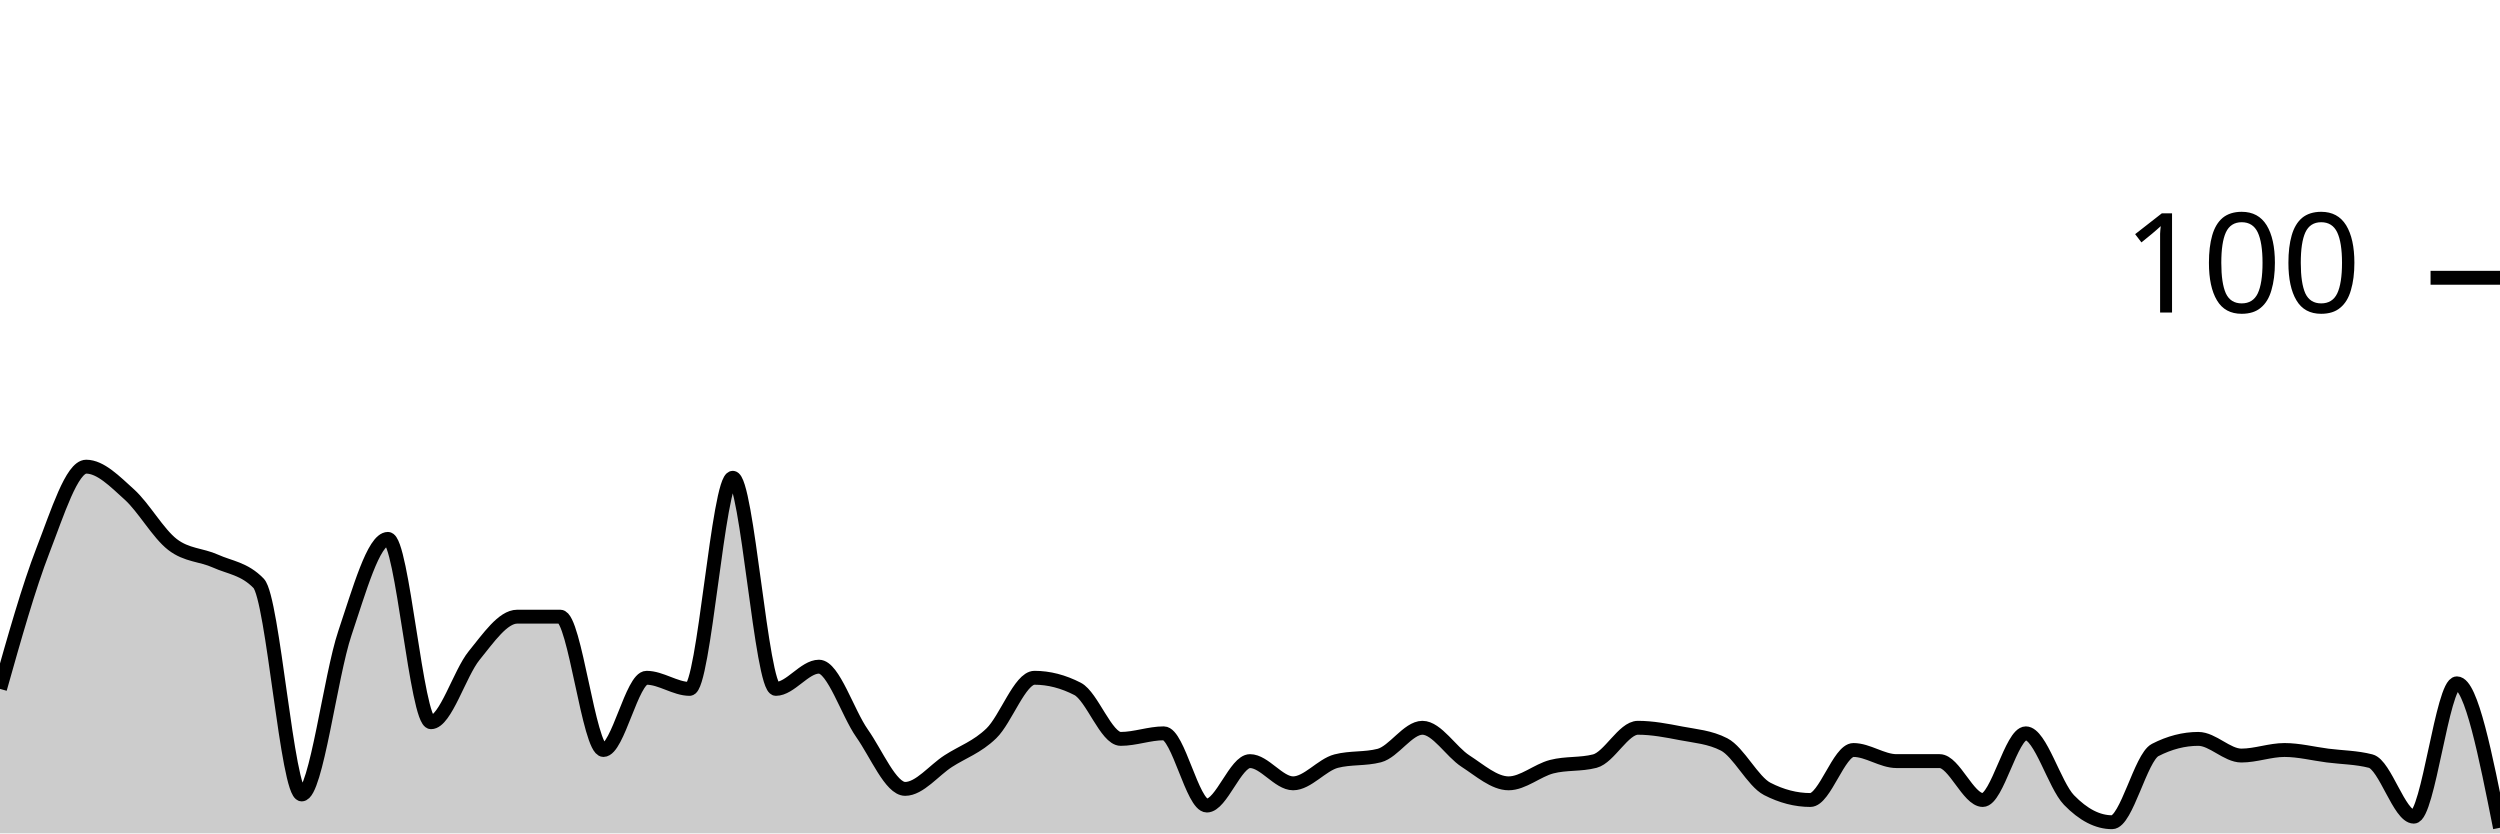
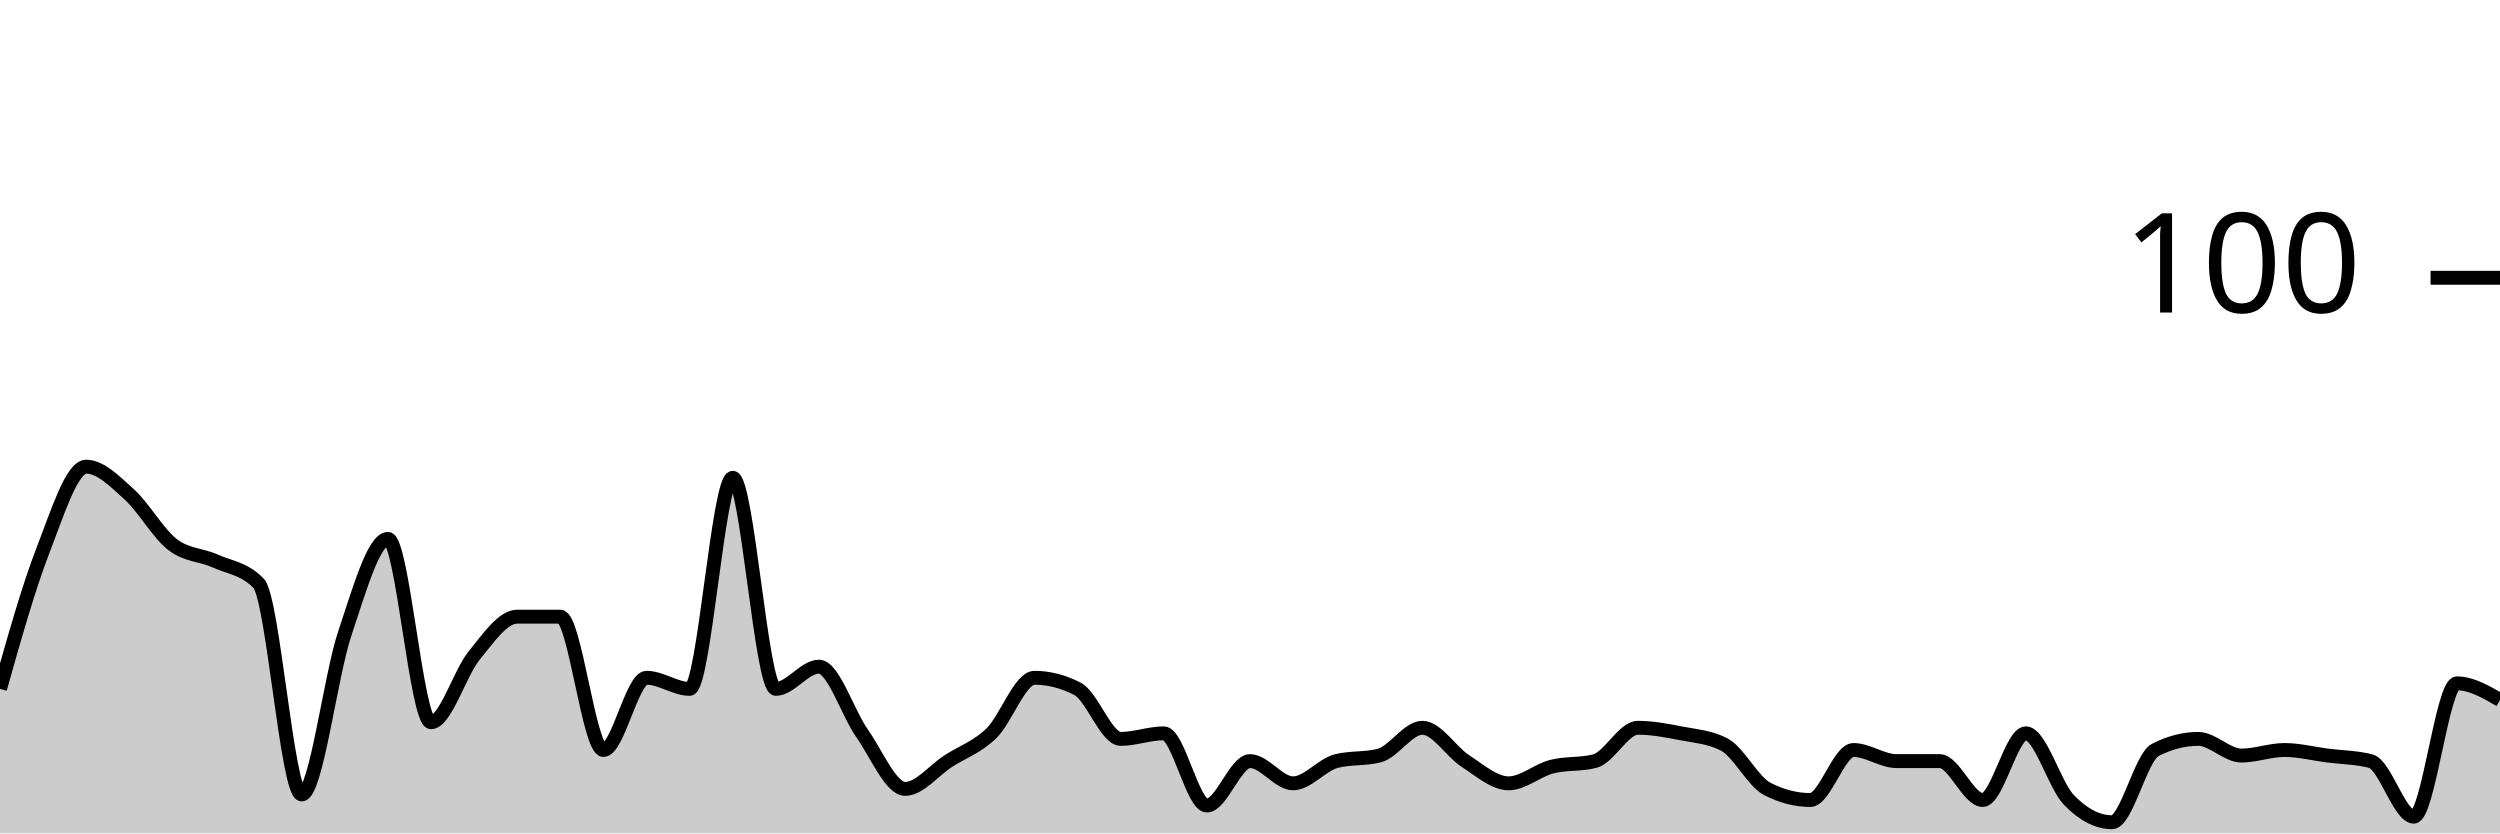
<svg xmlns="http://www.w3.org/2000/svg" viewBox="0 0 180 60">
  <g transform="translate(0,20)">
-     <path class="area" fill="rgba(0, 0, 0, 0.2)" d="M0,29.6C1.034,25.933,2.069,22.267,3.103,19.6C4.138,16.933,5.172,13.6,6.207,13.6C7.241,13.6,8.276,14.667,9.31,15.6C10.345,16.533,11.379,18.4,12.414,19.2C13.448,20,14.483,19.933,15.517,20.4C16.552,20.867,17.586,20.933,18.621,22C19.655,23.067,20.69,37.2,21.724,37.2C22.759,37.2,23.793,28.667,24.828,25.6C25.862,22.533,26.897,18.8,27.931,18.8C28.966,18.8,30,32,31.034,32C32.069,32,33.103,28.467,34.138,27.2C35.172,25.933,36.207,24.4,37.241,24.4C38.276,24.4,39.31,24.4,40.345,24.4C41.379,24.4,42.414,34,43.448,34C44.483,34,45.517,28.8,46.552,28.8C47.586,28.8,48.621,29.6,49.655,29.6C50.69,29.6,51.724,14.4,52.759,14.4C53.793,14.4,54.828,29.6,55.862,29.6C56.897,29.6,57.931,28,58.966,28C60,28,61.034,31.333,62.069,32.8C63.103,34.267,64.138,36.8,65.172,36.8C66.207,36.8,67.241,35.467,68.276,34.8C69.31,34.133,70.345,33.8,71.379,32.8C72.414,31.8,73.448,28.8,74.483,28.8C75.517,28.8,76.552,29.067,77.586,29.6C78.621,30.133,79.655,33.2,80.69,33.2C81.724,33.2,82.759,32.8,83.793,32.8C84.828,32.8,85.862,38,86.897,38C87.931,38,88.966,34.8,90,34.8C91.034,34.8,92.069,36.4,93.103,36.4C94.138,36.4,95.172,35.067,96.207,34.8C97.241,34.533,98.276,34.667,99.31,34.4C100.345,34.133,101.379,32.4,102.414,32.4C103.448,32.4,104.483,34.133,105.517,34.8C106.552,35.467,107.586,36.4,108.621,36.4C109.655,36.4,110.69,35.467,111.724,35.2C112.759,34.933,113.793,35.067,114.828,34.8C115.862,34.533,116.897,32.4,117.931,32.4C118.966,32.4,120,32.6,121.034,32.8C122.069,33,123.103,33.067,124.138,33.6C125.172,34.133,126.207,36.267,127.241,36.8C128.276,37.333,129.31,37.6,130.345,37.6C131.379,37.6,132.414,34,133.448,34C134.483,34,135.517,34.8,136.552,34.8C137.586,34.8,138.621,34.8,139.655,34.8C140.69,34.8,141.724,37.6,142.759,37.6C143.793,37.6,144.828,32.8,145.862,32.8C146.897,32.8,147.931,36.533,148.966,37.6C150,38.667,151.034,39.2,152.069,39.2C153.103,39.2,154.138,34.533,155.172,34C156.207,33.467,157.241,33.2,158.276,33.2C159.31,33.2,160.345,34.4,161.379,34.4C162.414,34.4,163.448,34,164.483,34C165.517,34,166.552,34.267,167.586,34.4C168.621,34.533,169.655,34.533,170.69,34.8C171.724,35.067,172.759,38.8,173.793,38.8C174.828,38.8,175.862,29.2,176.897,29.2C177.931,29.2,178.966,34.4,180,39.6L180,40C178.966,40,177.931,40,176.897,40C175.862,40,174.828,40,173.793,40C172.759,40,171.724,40,170.69,40C169.655,40,168.621,40,167.586,40C166.552,40,165.517,40,164.483,40C163.448,40,162.414,40,161.379,40C160.345,40,159.31,40,158.276,40C157.241,40,156.207,40,155.172,40C154.138,40,153.103,40,152.069,40C151.034,40,150,40,148.966,40C147.931,40,146.897,40,145.862,40C144.828,40,143.793,40,142.759,40C141.724,40,140.69,40,139.655,40C138.621,40,137.586,40,136.552,40C135.517,40,134.483,40,133.448,40C132.414,40,131.379,40,130.345,40C129.31,40,128.276,40,127.241,40C126.207,40,125.172,40,124.138,40C123.103,40,122.069,40,121.034,40C120,40,118.966,40,117.931,40C116.897,40,115.862,40,114.828,40C113.793,40,112.759,40,111.724,40C110.69,40,109.655,40,108.621,40C107.586,40,106.552,40,105.517,40C104.483,40,103.448,40,102.414,40C101.379,40,100.345,40,99.31,40C98.276,40,97.241,40,96.207,40C95.172,40,94.138,40,93.103,40C92.069,40,91.034,40,90,40C88.966,40,87.931,40,86.897,40C85.862,40,84.828,40,83.793,40C82.759,40,81.724,40,80.69,40C79.655,40,78.621,40,77.586,40C76.552,40,75.517,40,74.483,40C73.448,40,72.414,40,71.379,40C70.345,40,69.31,40,68.276,40C67.241,40,66.207,40,65.172,40C64.138,40,63.103,40,62.069,40C61.034,40,60,40,58.966,40C57.931,40,56.897,40,55.862,40C54.828,40,53.793,40,52.759,40C51.724,40,50.69,40,49.655,40C48.621,40,47.586,40,46.552,40C45.517,40,44.483,40,43.448,40C42.414,40,41.379,40,40.345,40C39.31,40,38.276,40,37.241,40C36.207,40,35.172,40,34.138,40C33.103,40,32.069,40,31.034,40C30,40,28.966,40,27.931,40C26.897,40,25.862,40,24.828,40C23.793,40,22.759,40,21.724,40C20.69,40,19.655,40,18.621,40C17.586,40,16.552,40,15.517,40C14.483,40,13.448,40,12.414,40C11.379,40,10.345,40,9.31,40C8.276,40,7.241,40,6.207,40C5.172,40,4.138,40,3.103,40C2.069,40,1.034,40,0,40Z" />
-     <path class="line" stroke="black" fill="none" d="M0,29.6C1.034,25.933,2.069,22.267,3.103,19.6C4.138,16.933,5.172,13.6,6.207,13.6C7.241,13.6,8.276,14.667,9.31,15.6C10.345,16.533,11.379,18.4,12.414,19.2C13.448,20,14.483,19.933,15.517,20.4C16.552,20.867,17.586,20.933,18.621,22C19.655,23.067,20.69,37.2,21.724,37.2C22.759,37.2,23.793,28.667,24.828,25.6C25.862,22.533,26.897,18.8,27.931,18.8C28.966,18.8,30,32,31.034,32C32.069,32,33.103,28.467,34.138,27.2C35.172,25.933,36.207,24.4,37.241,24.4C38.276,24.4,39.31,24.4,40.345,24.4C41.379,24.4,42.414,34,43.448,34C44.483,34,45.517,28.8,46.552,28.8C47.586,28.8,48.621,29.6,49.655,29.6C50.69,29.6,51.724,14.4,52.759,14.4C53.793,14.4,54.828,29.6,55.862,29.6C56.897,29.6,57.931,28,58.966,28C60,28,61.034,31.333,62.069,32.8C63.103,34.267,64.138,36.8,65.172,36.8C66.207,36.8,67.241,35.467,68.276,34.8C69.31,34.133,70.345,33.8,71.379,32.8C72.414,31.8,73.448,28.8,74.483,28.8C75.517,28.8,76.552,29.067,77.586,29.6C78.621,30.133,79.655,33.2,80.69,33.2C81.724,33.2,82.759,32.8,83.793,32.8C84.828,32.8,85.862,38,86.897,38C87.931,38,88.966,34.8,90,34.8C91.034,34.8,92.069,36.4,93.103,36.4C94.138,36.4,95.172,35.067,96.207,34.8C97.241,34.533,98.276,34.667,99.31,34.4C100.345,34.133,101.379,32.4,102.414,32.4C103.448,32.4,104.483,34.133,105.517,34.8C106.552,35.467,107.586,36.4,108.621,36.4C109.655,36.4,110.69,35.467,111.724,35.2C112.759,34.933,113.793,35.067,114.828,34.8C115.862,34.533,116.897,32.4,117.931,32.4C118.966,32.4,120,32.6,121.034,32.8C122.069,33,123.103,33.067,124.138,33.6C125.172,34.133,126.207,36.267,127.241,36.8C128.276,37.333,129.31,37.6,130.345,37.6C131.379,37.6,132.414,34,133.448,34C134.483,34,135.517,34.8,136.552,34.8C137.586,34.8,138.621,34.8,139.655,34.8C140.69,34.8,141.724,37.6,142.759,37.6C143.793,37.6,144.828,32.8,145.862,32.8C146.897,32.8,147.931,36.533,148.966,37.6C150,38.667,151.034,39.2,152.069,39.2C153.103,39.2,154.138,34.533,155.172,34C156.207,33.467,157.241,33.2,158.276,33.2C159.31,33.2,160.345,34.4,161.379,34.4C162.414,34.4,163.448,34,164.483,34C165.517,34,166.552,34.267,167.586,34.4C168.621,34.533,169.655,34.533,170.69,34.8C171.724,35.067,172.759,38.8,173.793,38.8C174.828,38.8,175.862,29.2,176.897,29.2C177.931,29.2,178.966,34.4,180,39.6" />
+     <path class="area" fill="rgba(0, 0, 0, 0.2)" d="M0,29.6C1.034,25.933,2.069,22.267,3.103,19.6C4.138,16.933,5.172,13.6,6.207,13.6C7.241,13.6,8.276,14.667,9.31,15.6C10.345,16.533,11.379,18.4,12.414,19.2C13.448,20,14.483,19.933,15.517,20.4C16.552,20.867,17.586,20.933,18.621,22C19.655,23.067,20.69,37.2,21.724,37.2C22.759,37.2,23.793,28.667,24.828,25.6C25.862,22.533,26.897,18.8,27.931,18.8C28.966,18.8,30,32,31.034,32C32.069,32,33.103,28.467,34.138,27.2C35.172,25.933,36.207,24.4,37.241,24.4C38.276,24.4,39.31,24.4,40.345,24.4C41.379,24.4,42.414,34,43.448,34C44.483,34,45.517,28.8,46.552,28.8C47.586,28.8,48.621,29.6,49.655,29.6C50.69,29.6,51.724,14.4,52.759,14.4C53.793,14.4,54.828,29.6,55.862,29.6C56.897,29.6,57.931,28,58.966,28C60,28,61.034,31.333,62.069,32.8C63.103,34.267,64.138,36.8,65.172,36.8C66.207,36.8,67.241,35.467,68.276,34.8C69.31,34.133,70.345,33.8,71.379,32.8C72.414,31.8,73.448,28.8,74.483,28.8C75.517,28.8,76.552,29.067,77.586,29.6C78.621,30.133,79.655,33.2,80.69,33.2C81.724,33.2,82.759,32.8,83.793,32.8C84.828,32.8,85.862,38,86.897,38C87.931,38,88.966,34.8,90,34.8C91.034,34.8,92.069,36.4,93.103,36.4C94.138,36.4,95.172,35.067,96.207,34.8C97.241,34.533,98.276,34.667,99.31,34.4C100.345,34.133,101.379,32.4,102.414,32.4C103.448,32.4,104.483,34.133,105.517,34.8C106.552,35.467,107.586,36.4,108.621,36.4C109.655,36.4,110.69,35.467,111.724,35.2C112.759,34.933,113.793,35.067,114.828,34.8C115.862,34.533,116.897,32.4,117.931,32.4C118.966,32.4,120,32.6,121.034,32.8C122.069,33,123.103,33.067,124.138,33.6C125.172,34.133,126.207,36.267,127.241,36.8C128.276,37.333,129.31,37.6,130.345,37.6C131.379,37.6,132.414,34,133.448,34C134.483,34,135.517,34.8,136.552,34.8C137.586,34.8,138.621,34.8,139.655,34.8C140.69,34.8,141.724,37.6,142.759,37.6C143.793,37.6,144.828,32.8,145.862,32.8C146.897,32.8,147.931,36.533,148.966,37.6C150,38.667,151.034,39.2,152.069,39.2C153.103,39.2,154.138,34.533,155.172,34C156.207,33.467,157.241,33.2,158.276,33.2C159.31,33.2,160.345,34.4,161.379,34.4C162.414,34.4,163.448,34,164.483,34C165.517,34,166.552,34.267,167.586,34.4C168.621,34.533,169.655,34.533,170.69,34.8C171.724,35.067,172.759,38.8,173.793,38.8C174.828,38.8,175.862,29.2,176.897,29.2C177.931,29.2,178.966,29.8,180,30.4L180,40C178.966,40,177.931,40,176.897,40C175.862,40,174.828,40,173.793,40C172.759,40,171.724,40,170.69,40C169.655,40,168.621,40,167.586,40C166.552,40,165.517,40,164.483,40C163.448,40,162.414,40,161.379,40C160.345,40,159.31,40,158.276,40C157.241,40,156.207,40,155.172,40C154.138,40,153.103,40,152.069,40C151.034,40,150,40,148.966,40C147.931,40,146.897,40,145.862,40C144.828,40,143.793,40,142.759,40C141.724,40,140.69,40,139.655,40C138.621,40,137.586,40,136.552,40C135.517,40,134.483,40,133.448,40C132.414,40,131.379,40,130.345,40C129.31,40,128.276,40,127.241,40C126.207,40,125.172,40,124.138,40C123.103,40,122.069,40,121.034,40C120,40,118.966,40,117.931,40C116.897,40,115.862,40,114.828,40C113.793,40,112.759,40,111.724,40C110.69,40,109.655,40,108.621,40C107.586,40,106.552,40,105.517,40C104.483,40,103.448,40,102.414,40C101.379,40,100.345,40,99.31,40C98.276,40,97.241,40,96.207,40C95.172,40,94.138,40,93.103,40C92.069,40,91.034,40,90,40C88.966,40,87.931,40,86.897,40C85.862,40,84.828,40,83.793,40C82.759,40,81.724,40,80.69,40C79.655,40,78.621,40,77.586,40C76.552,40,75.517,40,74.483,40C73.448,40,72.414,40,71.379,40C70.345,40,69.31,40,68.276,40C67.241,40,66.207,40,65.172,40C64.138,40,63.103,40,62.069,40C61.034,40,60,40,58.966,40C57.931,40,56.897,40,55.862,40C54.828,40,53.793,40,52.759,40C51.724,40,50.69,40,49.655,40C48.621,40,47.586,40,46.552,40C45.517,40,44.483,40,43.448,40C42.414,40,41.379,40,40.345,40C39.31,40,38.276,40,37.241,40C36.207,40,35.172,40,34.138,40C33.103,40,32.069,40,31.034,40C30,40,28.966,40,27.931,40C26.897,40,25.862,40,24.828,40C23.793,40,22.759,40,21.724,40C20.69,40,19.655,40,18.621,40C17.586,40,16.552,40,15.517,40C14.483,40,13.448,40,12.414,40C11.379,40,10.345,40,9.31,40C8.276,40,7.241,40,6.207,40C5.172,40,4.138,40,3.103,40C2.069,40,1.034,40,0,40Z" />
+     <path class="line" stroke="black" fill="none" d="M0,29.6C1.034,25.933,2.069,22.267,3.103,19.6C4.138,16.933,5.172,13.6,6.207,13.6C7.241,13.6,8.276,14.667,9.31,15.6C10.345,16.533,11.379,18.4,12.414,19.2C13.448,20,14.483,19.933,15.517,20.4C16.552,20.867,17.586,20.933,18.621,22C19.655,23.067,20.69,37.2,21.724,37.2C22.759,37.2,23.793,28.667,24.828,25.6C25.862,22.533,26.897,18.8,27.931,18.8C28.966,18.8,30,32,31.034,32C32.069,32,33.103,28.467,34.138,27.2C35.172,25.933,36.207,24.4,37.241,24.4C38.276,24.4,39.31,24.4,40.345,24.4C41.379,24.4,42.414,34,43.448,34C44.483,34,45.517,28.8,46.552,28.8C47.586,28.8,48.621,29.6,49.655,29.6C50.69,29.6,51.724,14.4,52.759,14.4C53.793,14.4,54.828,29.6,55.862,29.6C56.897,29.6,57.931,28,58.966,28C60,28,61.034,31.333,62.069,32.8C63.103,34.267,64.138,36.8,65.172,36.8C66.207,36.8,67.241,35.467,68.276,34.8C69.31,34.133,70.345,33.8,71.379,32.8C72.414,31.8,73.448,28.8,74.483,28.8C75.517,28.8,76.552,29.067,77.586,29.6C78.621,30.133,79.655,33.2,80.69,33.2C81.724,33.2,82.759,32.8,83.793,32.8C84.828,32.8,85.862,38,86.897,38C87.931,38,88.966,34.8,90,34.8C91.034,34.8,92.069,36.4,93.103,36.4C94.138,36.4,95.172,35.067,96.207,34.8C97.241,34.533,98.276,34.667,99.31,34.4C100.345,34.133,101.379,32.4,102.414,32.4C103.448,32.4,104.483,34.133,105.517,34.8C106.552,35.467,107.586,36.4,108.621,36.4C109.655,36.4,110.69,35.467,111.724,35.2C112.759,34.933,113.793,35.067,114.828,34.8C115.862,34.533,116.897,32.4,117.931,32.4C118.966,32.4,120,32.6,121.034,32.8C122.069,33,123.103,33.067,124.138,33.6C125.172,34.133,126.207,36.267,127.241,36.8C128.276,37.333,129.31,37.6,130.345,37.6C131.379,37.6,132.414,34,133.448,34C134.483,34,135.517,34.8,136.552,34.8C137.586,34.8,138.621,34.8,139.655,34.8C140.69,34.8,141.724,37.6,142.759,37.6C143.793,37.6,144.828,32.8,145.862,32.8C146.897,32.8,147.931,36.533,148.966,37.6C150,38.667,151.034,39.2,152.069,39.2C153.103,39.2,154.138,34.533,155.172,34C156.207,33.467,157.241,33.2,158.276,33.2C159.31,33.2,160.345,34.4,161.379,34.4C162.414,34.4,163.448,34,164.483,34C165.517,34,166.552,34.267,167.586,34.4C168.621,34.533,169.655,34.533,170.69,34.8C171.724,35.067,172.759,38.8,173.793,38.8C174.828,38.8,175.862,29.2,176.897,29.2C177.931,29.2,178.966,29.8,180,30.4" />
    <path class="axis-ceiling" stroke-width="1" stroke="black" fill="none" d="M175,0L180,0" />
    <text class="axis-ceiling-label" font-family="sans-serif" text-anchor="end" font-size="10px" x="170" y="2.5">100</text>
  </g>
</svg>
